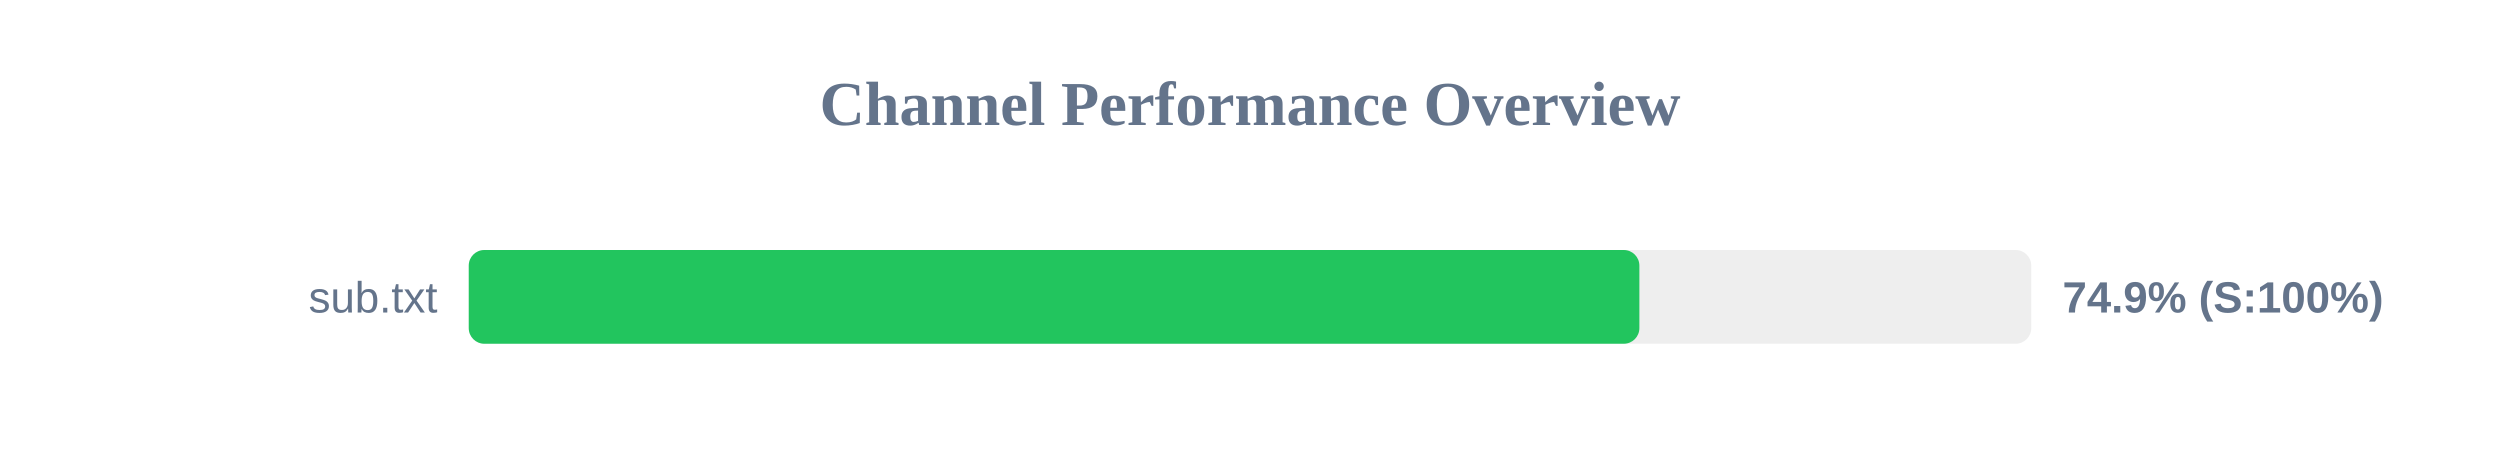
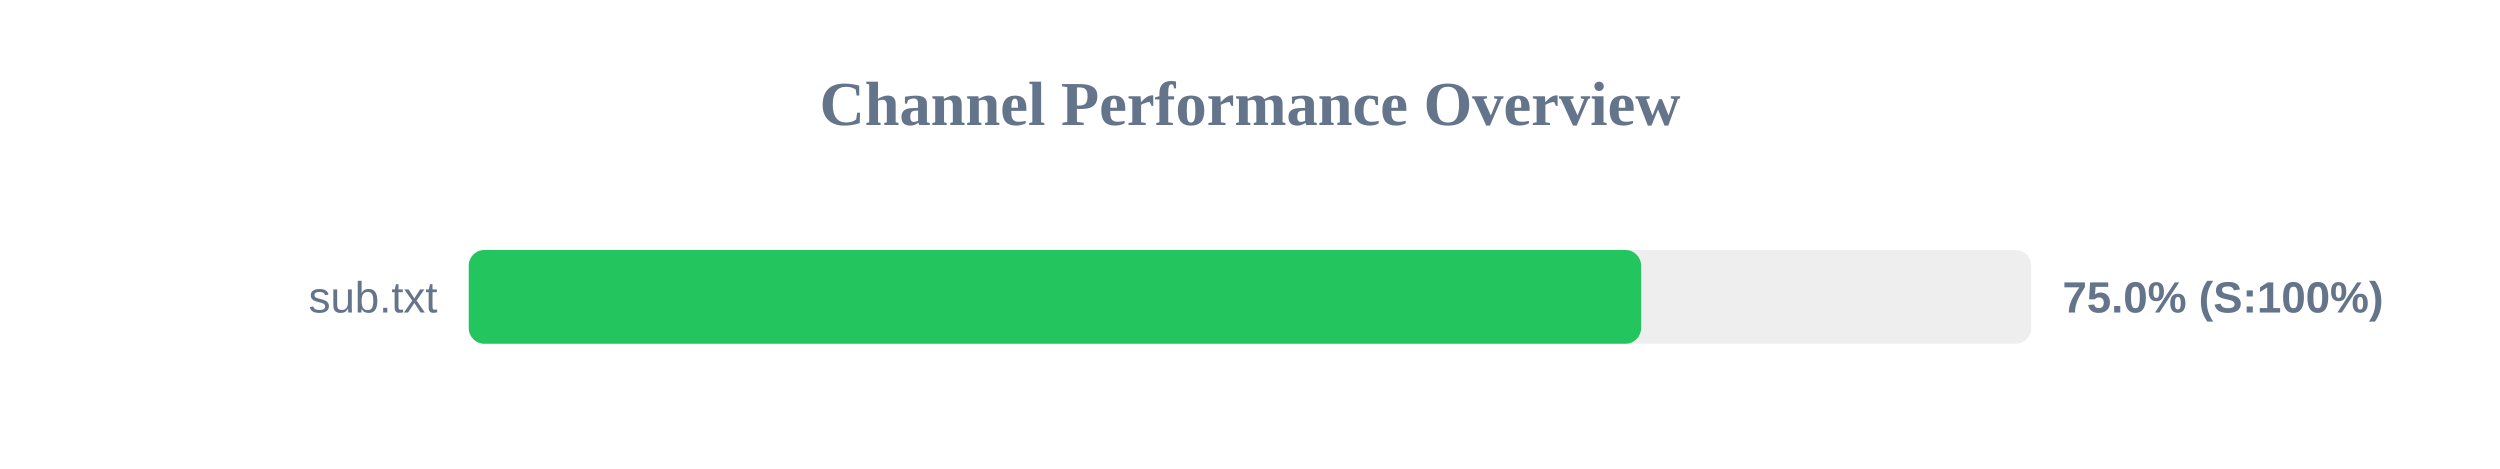
<svg xmlns="http://www.w3.org/2000/svg" width="800" height="150" version="1.1">
  <style>
        .row { font: 14px Arial; fill: #64748b; }
        .score { font: bold 14px Arial; fill: #64748b; }
    </style>
  <text x="400" y="40" text-anchor="middle" font-size="20px" font-weight="bold" fill="#64748b">Channel Performance Overview</text>
  <rect x="150" y="80" width="500" height="30" fill="#eee" rx="5" />
-   <rect x="150" y="80" width="374.6" height="30" fill="#22c55e" rx="5" />
+   <rect x="150" y="80" width="375.15" height="30" fill="#22c55e" rx="5" />
  <text x="140" y="100" text-anchor="end" class="row">sub.txt</text>
-   <text x="660" y="100" text-anchor="start" class="score">74.9% (S:100%)</text>
+   <text x="660" y="100" text-anchor="start" class="score">75.0% (S:100%)</text>
</svg>
